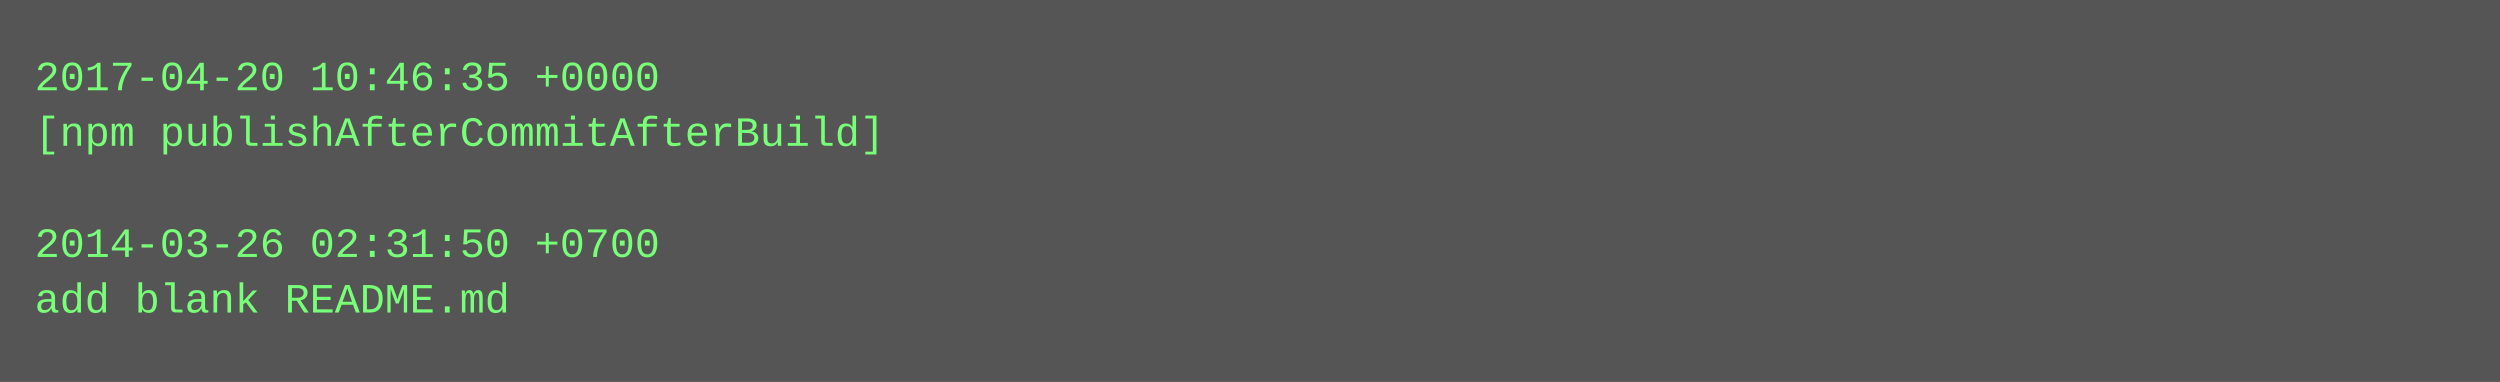
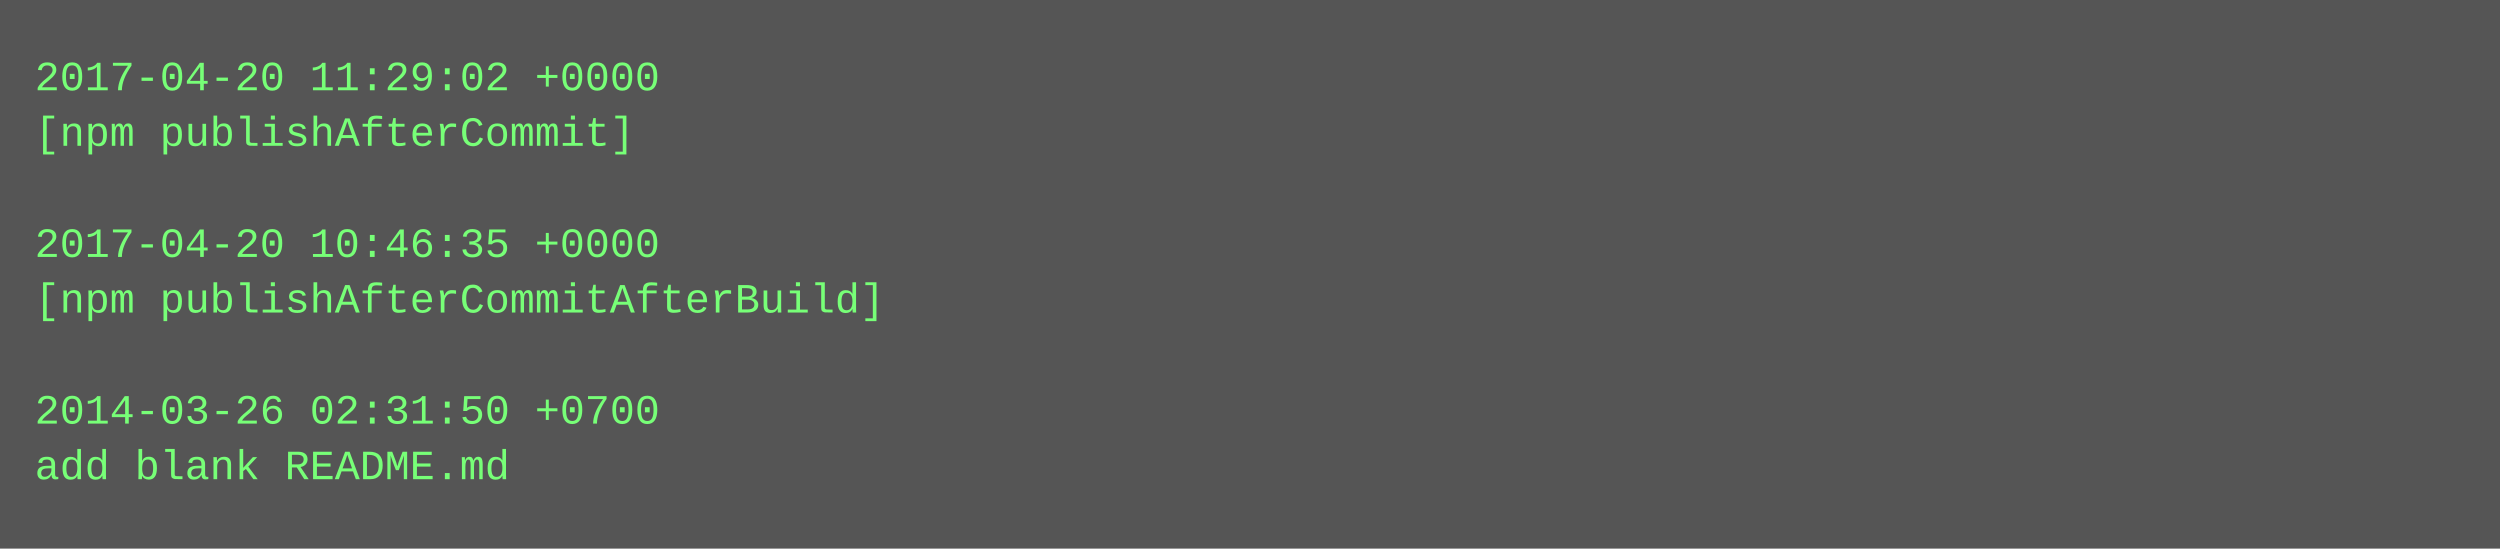
- <svg xmlns="http://www.w3.org/2000/svg" height="110" width="720">
-   <rect height="110" fill="#555" width="720" />
+ <svg xmlns="http://www.w3.org/2000/svg" height="158" width="720">
+   <rect height="158" fill="#555" width="720" />
  <text fill="#7f7" font-family="Courier New" font-size="12" xml:space="preserve">
-     <tspan x="10" y="26">2017-04-20 10:46:35 +0000</tspan>
-     <tspan x="10" y="42">[npm publishAfterCommitAfterBuild]</tspan>
+     <tspan x="10" y="26">2017-04-20 11:29:02 +0000</tspan>
+     <tspan x="10" y="42">[npm publishAfterCommit]</tspan>
    <tspan x="10" y="58" />
-     <tspan x="10" y="74">2014-03-26 02:31:50 +0700</tspan>
-     <tspan x="10" y="90">add blank README.md</tspan>
+     <tspan x="10" y="74">2017-04-20 10:46:35 +0000</tspan>
+     <tspan x="10" y="90">[npm publishAfterCommitAfterBuild]</tspan>
+     <tspan x="10" y="106" />
+     <tspan x="10" y="122">2014-03-26 02:31:50 +0700</tspan>
+     <tspan x="10" y="138">add blank README.md</tspan>
  </text>
</svg>
